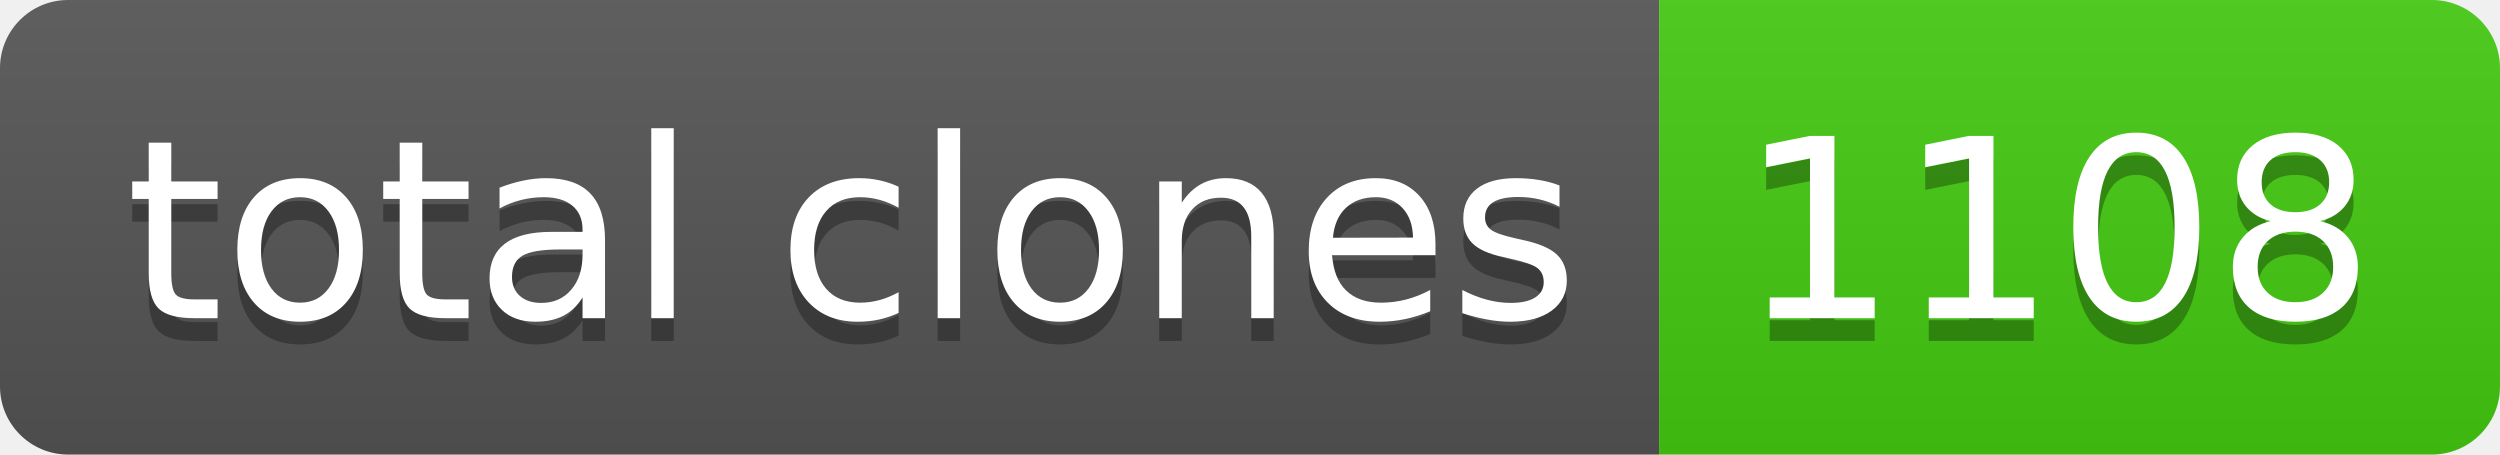
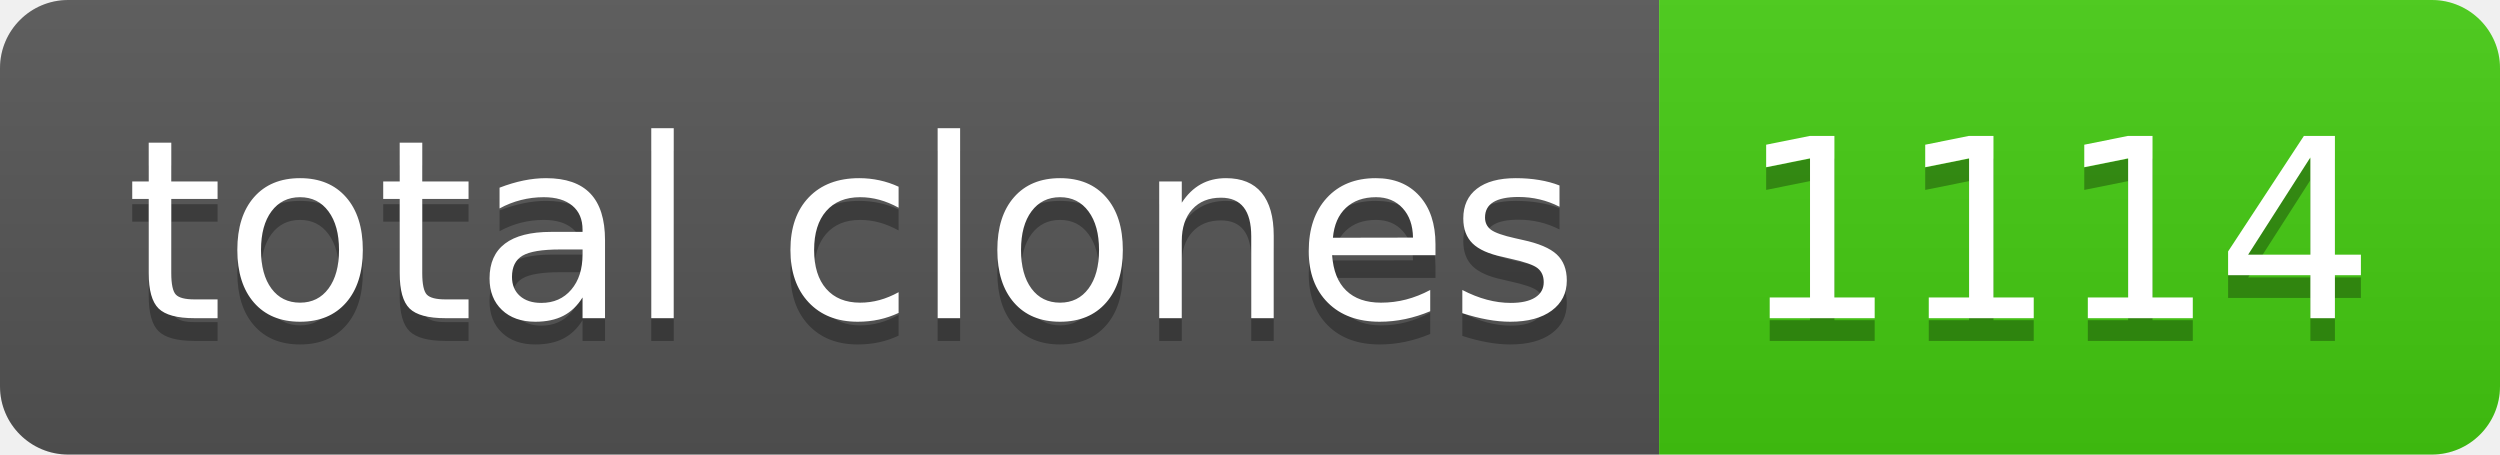
- <svg xmlns="http://www.w3.org/2000/svg" width="110" height="20" role="img" aria-label="total clones: 1108">
+ <svg xmlns="http://www.w3.org/2000/svg" width="110" height="20" role="img" aria-label="total clones: 1114">
  <linearGradient id="s" x2="0" y2="100%">
    <stop offset="0" stop-color="#bbb" stop-opacity=".1" />
    <stop offset="1" stop-opacity=".1" />
  </linearGradient>
  <clipPath id="r">
    <rect width="110" height="20" rx="3" fill="#fff" />
  </clipPath>
  <g clip-path="url(#r)">
    <rect width="73" height="20" fill="#555" />
    <rect x="73" width="37" height="20" fill="#4c1" />
    <rect width="110" height="20" fill="url(#s)" />
  </g>
  <g fill="#fff" text-anchor="middle" font-family="Verdana,Geneva,DejaVu Sans,sans-serif" text-rendering="geometricPrecision" font-size="110">
    <text aria-hidden="true" x="375" y="150" fill="#010101" fill-opacity=".3" transform="scale(.1)" textLength="630">total clones</text>
    <text x="375" y="140" transform="scale(.1)" fill="#fff" textLength="630">total clones</text>
-     <text aria-hidden="true" x="905" y="150" fill="#010101" fill-opacity=".3" transform="scale(.1)" textLength="270">1108</text>
-     <text x="905" y="140" transform="scale(.1)" fill="#fff" textLength="270">1108</text>
+     <text aria-hidden="true" x="905" y="150" fill="#010101" fill-opacity=".3" transform="scale(.1)" textLength="270">1114</text>
+     <text x="905" y="140" transform="scale(.1)" fill="#fff" textLength="270">1114</text>
  </g>
</svg>
